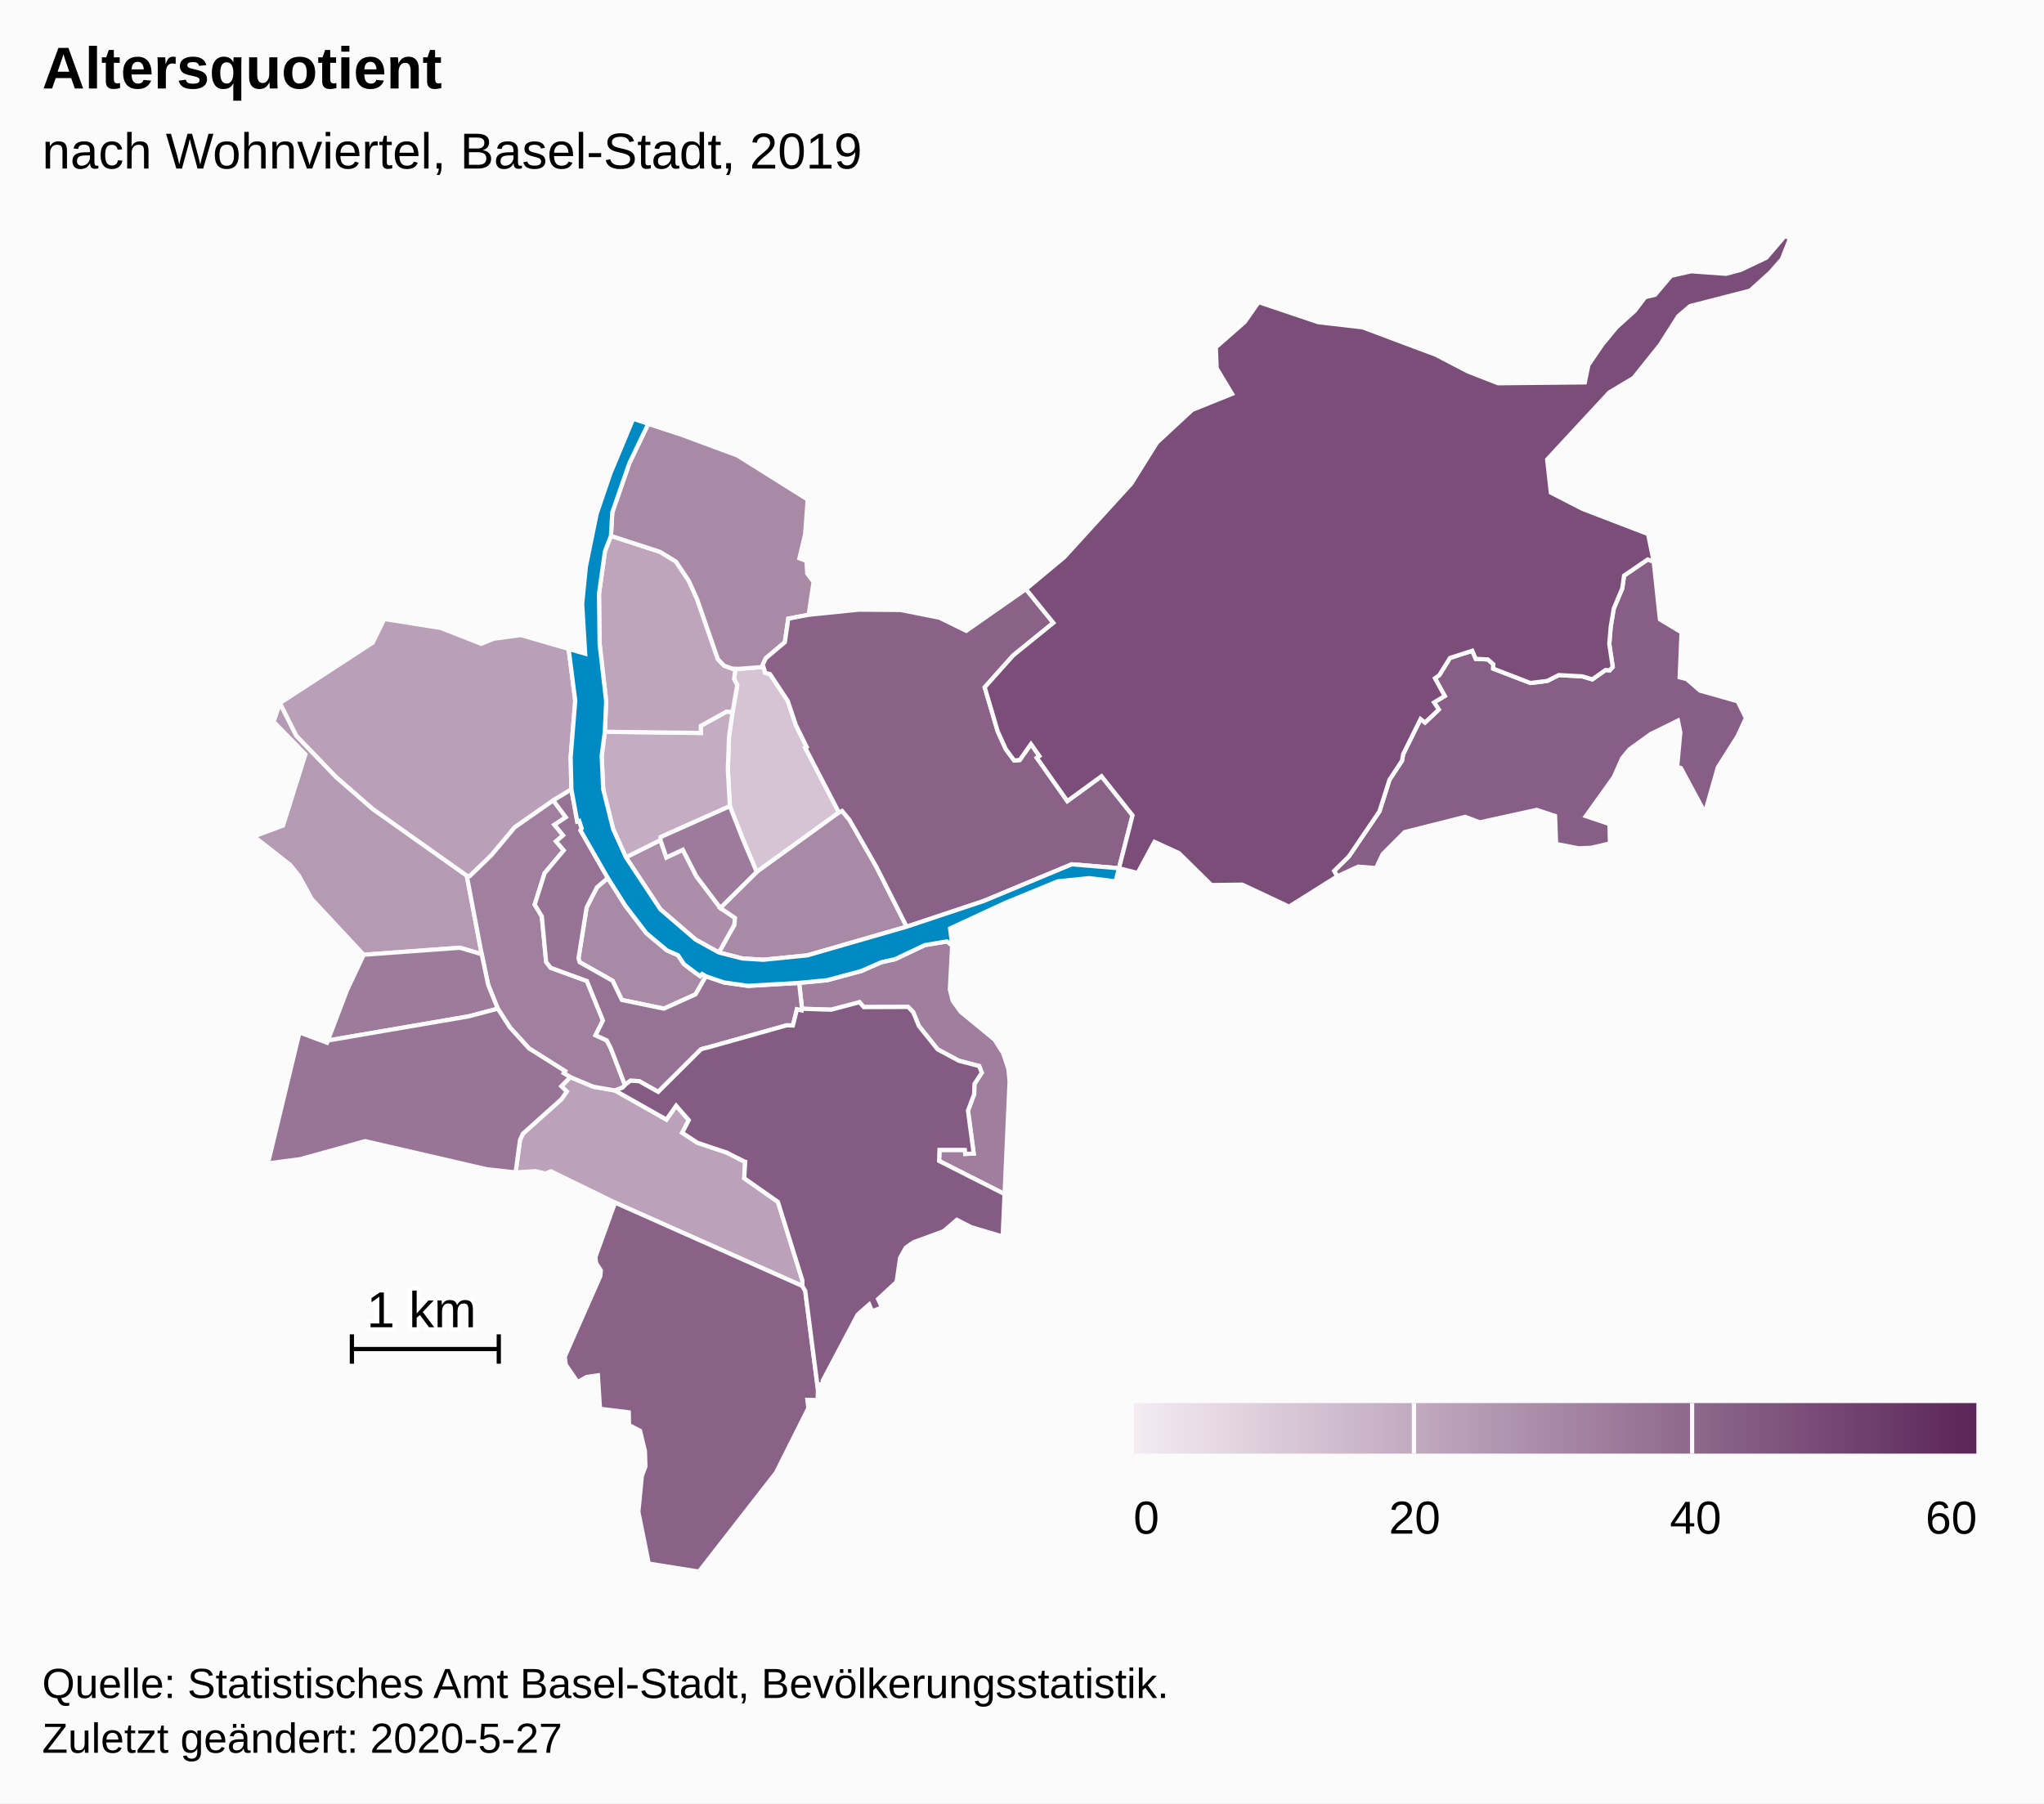
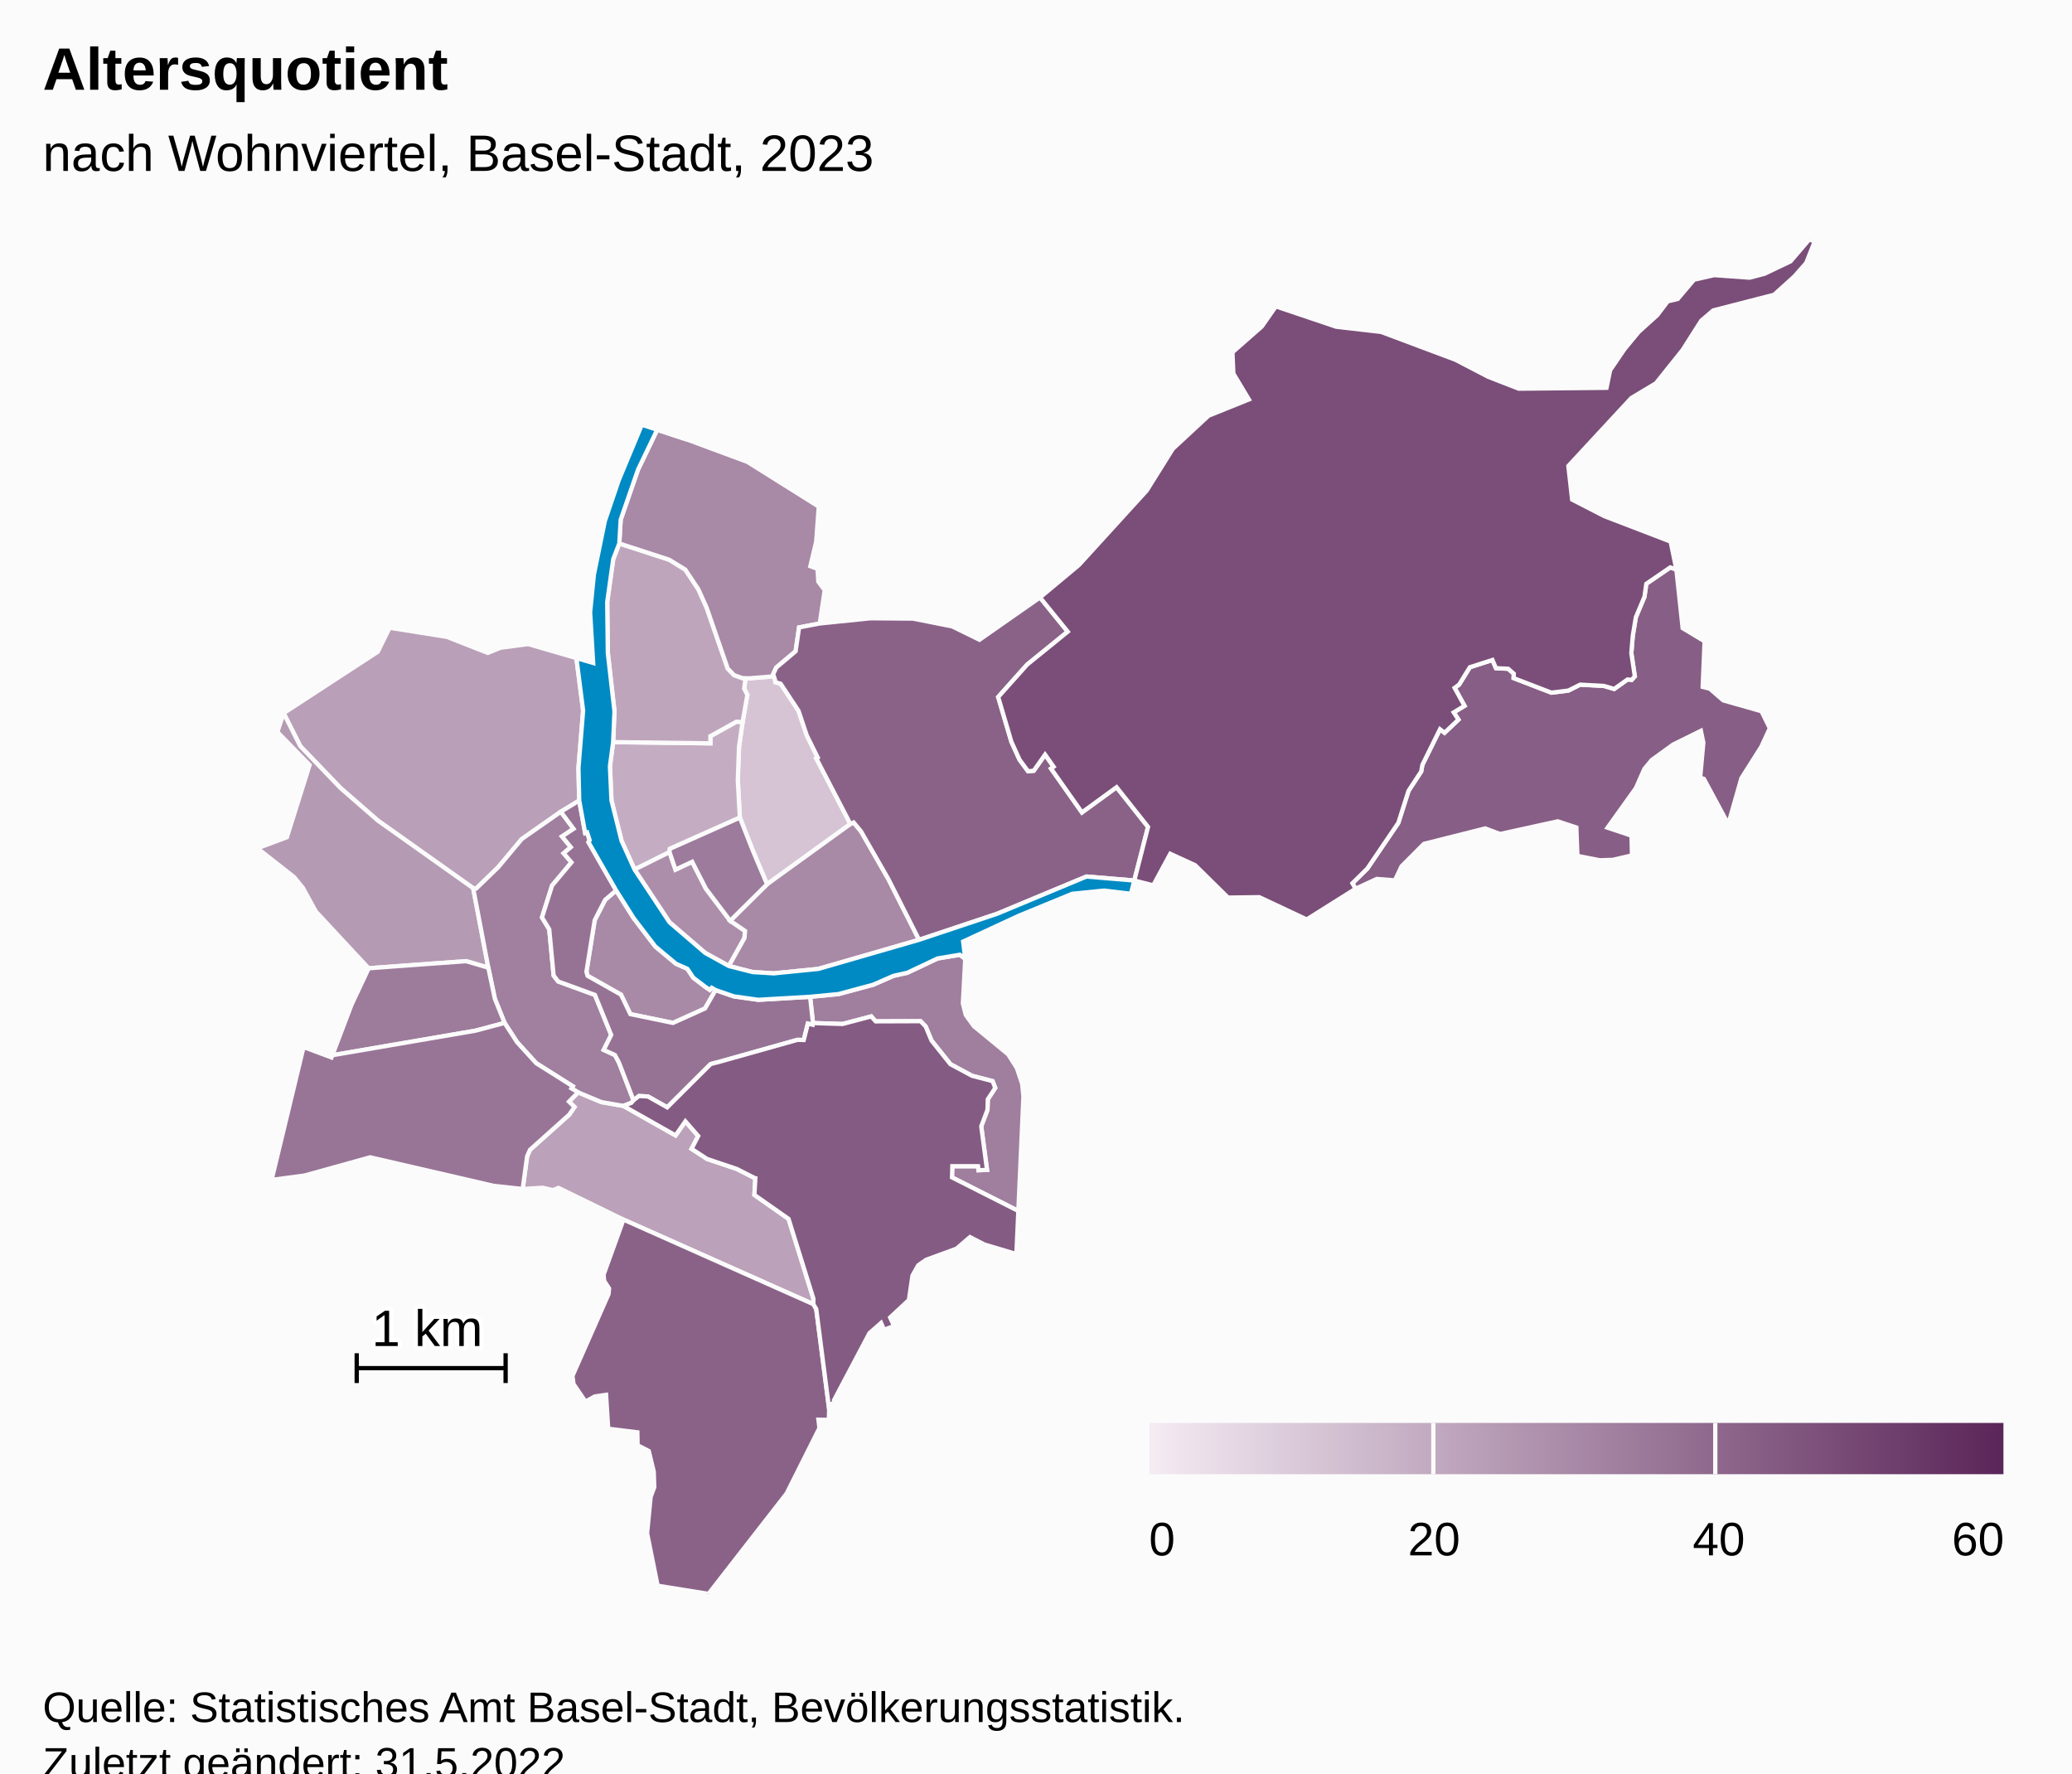
- <svg xmlns="http://www.w3.org/2000/svg" version="1.1" class="highcharts-root" style="font-family:Arial;font-size:12px;" width="485" height="428">
+ <svg xmlns="http://www.w3.org/2000/svg" version="1.1" class="highcharts-root" style="font-family:Arial;font-size:12px;" viewBox="0 0 485 415">
  <defs>
-     <linearGradient x1="0" y1="0" x2="1" y2="0" id="highcharts-osyjc6x-52">
+     <linearGradient x1="0" y1="0" x2="1" y2="0" id="highcharts-s5ncrij-53">
      <stop offset="0" stop-color="#f4ebf3" stop-opacity="1" />
      <stop offset="1" stop-color="#5b2659" stop-opacity="1" />
    </linearGradient>
-     <clipPath id="highcharts-osyjc6x-53-">
+     <clipPath id="highcharts-s5ncrij-54-">
      <rect x="0" y="0" width="465" height="317" fill="none" />
    </clipPath>
-     <clipPath id="highcharts-osyjc6x-75-">
+     <clipPath id="highcharts-s5ncrij-76-">
      <rect x="0" y="0" width="465" height="317" fill="none" />
+     </clipPath>
+     <clipPath id="highcharts-s5ncrij-100-">
+       <rect x="10" y="56" width="465" height="317" fill="none" />
    </clipPath>
  </defs>
  <rect fill="#fbfbfb" class="highcharts-background" x="0" y="0" width="485" height="428" rx="0" ry="0" />
  <rect fill="none" class="highcharts-plot-background" x="10" y="56" width="465" height="317" />
  <g class="highcharts-pane-group" data-z-index="0" />
  <rect fill="none" class="highcharts-plot-border" data-z-index="1" x="10" y="56" width="465" height="317" />
  <g class="highcharts-series-group" data-z-index="3">
-     <g class="highcharts-series highcharts-series-0 highcharts-map-series highcharts-color-0" data-z-index="0.1" opacity="1" transform="translate(10,56) scale(1 1)" stroke-width="1" clip-path="url(#highcharts-osyjc6x-75-)">
+     <g class="highcharts-series highcharts-series-0 highcharts-map-series highcharts-color-0" data-z-index="0.1" opacity="1" transform="translate(10,56) scale(1 1)" stroke-width="1" clip-path="url(#highcharts-s5ncrij-76-)">
      <g transform="translate(0,0) scale(1 1)">
        <path fill="rgb(214,196,213)" d="M 171.403 103.076 L 171.51 103.671 L 172.712 103.994 L 176.923 110.368 L 178.833 116.074 L 181.398 121.262 L 181.055 121.448 L 189.055 136.836 L 169.551 150.938 L 167.398 145.867 L 166.205 143.035 L 163.183 135.336 L 162.696 126.585 L 162.987 118.776 L 163.816 112.989 L 164.938 106.62 L 164.189 105.163 L 164.506 102.713 L 164.506 102.713 L 165.377 102.741 L 171.149 102.283 L 171.403 103.076 Z" stroke="#fbfbfb" stroke-width="inherit" opacity="1" class="highcharts-point highcharts-color-0" />
        <path fill="rgb(196,173,195)" d="M 163.816 112.989 L 162.987 118.776 L 162.696 126.585 L 163.183 135.336 L 146.788 142.65 L 146.718 143.41 L 138.535 147.497 L 135.486 140.77 L 133.125 131.307 L 132.767 123.342 L 133.516 117.677 L 156.295 117.958 L 156.279 116.28 L 162.375 112.898 L 163.816 112.989 Z" stroke="#fbfbfb" stroke-width="inherit" opacity="1" class="highcharts-point highcharts-color-0" />
        <path fill="rgb(190,165,188)" d="M 163.816 112.989 L 162.375 112.898 L 156.279 116.28 L 156.295 117.958 L 133.516 117.677 L 133.83 110.446 L 132.279 96.852 L 132.132 84.911 L 133.545 74.828 L 134.962 71.188 L 146.634 74.983 L 150.407 77.299 L 153.46 81.9 L 155.408 86.21 L 160.332 100.443 L 161.819 101.992 L 163.754 102.689 L 164.506 102.713 L 164.506 102.713 L 164.189 105.163 L 164.938 106.62 L 163.816 112.989 Z" stroke="#fbfbfb" stroke-width="inherit" opacity="1" class="highcharts-point highcharts-color-0" />
        <path fill="rgb(187,161,185)" d="M 135.884 202.803 L 135.941 202.824 L 148.134 209.717 L 150.43 206.419 L 153.428 209.851 L 151.877 212.851 L 155.494 215.224 L 162.439 217.55 L 166.562 219.646 L 166.593 219.679 L 166.602 219.691 L 166.658 219.707 L 166.811 219.732 L 166.585 223.64 L 174.58 229.246 L 180.392 247.911 L 180.38 249.21 L 135.937 229.419 L 120.729 221.994 L 119.396 222.524 L 117.04 221.961 L 112.341 222.253 L 113.384 214.605 L 114.049 213.091 L 123.252 204.845 L 124.473 203.06 L 123.182 201.802 L 125.33 199.645 L 130.782 201.92 L 135.884 202.803 Z" stroke="#fbfbfb" stroke-width="inherit" opacity="1" class="highcharts-point highcharts-color-0" />
        <path fill="rgb(185,159,184)" d="M 121.275 133.966 L 112.133 140.356 L 106.593 146.975 L 101.475 151.925 L 100.759 151.859 L 78.467 136.05 L 69.733 128.445 L 60.293 118.632 L 56.393 110.894 L 78.431 96.531 L 81.183 90.91 L 94.625 93.046 L 104.175 96.798 L 107.187 95.576 L 113.625 94.733 L 124.918 98.005 L 126.494 110.293 L 125.404 123.705 L 125.579 131.345 L 121.275 133.966 Z" stroke="#fbfbfb" stroke-width="inherit" opacity="1" class="highcharts-point highcharts-color-0" />
        <path fill="rgb(181,154,179)" d="M 79.844 170.341 L 76.296 170.603 L 63.941 157.334 L 60.916 151.809 L 58.833 149.249 L 50.241 142.513 L 57.155 139.93 L 62.468 123.029 L 54.926 115.298 L 56.393 110.894 L 60.293 118.632 L 69.733 128.445 L 78.467 136.05 L 100.759 151.859 L 104.303 170.466 L 99.12 168.936 L 83.079 170.102 L 79.844 170.341 Z" stroke="#fbfbfb" stroke-width="inherit" opacity="1" class="highcharts-point highcharts-color-0" />
        <path fill="rgb(172,142,171)" d="M 160.6 170.072 L 164.262 163.525 L 164.392 161.864 L 160.917 159.483 L 155.23 151.967 L 152.017 145.68 L 148.113 147.511 L 146.718 143.41 L 138.535 147.497 L 146.709 159.836 L 155.075 167.016 L 160.6 170.072 Z" stroke="#fbfbfb" stroke-width="inherit" opacity="1" class="highcharts-point highcharts-color-0" />
        <path fill="rgb(168,138,167)" d="M 157.499 175.701 L 156.598 175.17 L 156.144 175.659 L 155.075 174.929 L 152.283 172.811 L 150.886 170.715 L 148.257 169.562 L 143.381 165.489 L 138.344 158.895 L 134.228 152.381 L 131.642 154.589 L 129.197 159.353 L 127.264 171.442 L 127.542 172.365 L 135.351 176.77 L 137.547 181.329 L 147.524 183.39 L 155.028 180.005 L 157.499 175.701 Z" stroke="#fbfbfb" stroke-width="inherit" opacity="1" class="highcharts-point highcharts-color-0" />
        <path fill="rgb(168,137,166)" d="M 163.754 102.689 L 161.819 101.992 L 160.332 100.443 L 155.408 86.21 L 153.46 81.9 L 150.407 77.299 L 146.634 74.983 L 134.962 71.188 L 135.284 65.618 L 139.335 53.928 L 143.827 44.575 L 151.067 46.95 L 164.966 52.101 L 181.647 62.565 L 181.045 70.783 L 179.679 76.506 L 181.358 77.133 L 181.544 80.105 L 183.043 82.121 L 181.878 89.91 L 177.043 90.831 L 176.23 96.415 L 171.705 100.224 L 170.984 101.767 L 171.149 102.283 L 165.377 102.741 L 164.506 102.713 L 163.754 102.689 Z" stroke="#fbfbfb" stroke-width="inherit" opacity="1" class="highcharts-point highcharts-color-0" />
        <path fill="rgb(168,137,166)" d="M 160.917 159.483 L 169.551 150.938 L 189.055 136.836 L 189.804 136.474 L 191.537 138.558 L 197.964 149.763 L 205.131 163.94 L 181.565 170.746 L 171.108 171.791 L 166.174 171.486 L 160.6 170.072 L 164.262 163.525 L 164.392 161.864 L 160.917 159.483 Z" stroke="#fbfbfb" stroke-width="inherit" opacity="1" class="highcharts-point highcharts-color-0" />
        <path fill="rgb(160,127,159)" d="M 121.275 133.966 L 124.253 137.962 L 121.554 139.754 L 123.608 142.254 L 121.933 143.684 L 123.765 145.818 L 119.229 151.236 L 116.868 158.693 L 118.562 161.485 L 119.59 172.302 L 120.66 173.689 L 129.26 176.832 L 133.063 186.201 L 131.31 189.702 L 133.959 190.917 L 134.859 192.639 L 135.028 193.06 L 135.577 194.464 L 138.293 201.518 L 138.293 201.518 L 137.765 202.101 L 135.913 202.813 L 135.884 202.803 L 130.782 201.92 L 125.33 199.645 L 123.767 198.707 L 124.071 198.212 L 115.516 192.819 L 111.016 187.873 L 108.11 183.387 L 105.833 177.737 L 104.303 170.466 L 100.759 151.859 L 101.475 151.925 L 106.593 146.975 L 112.133 140.356 L 121.275 133.966 Z" stroke="#fbfbfb" stroke-width="inherit" opacity="1" class="highcharts-point highcharts-color-0" />
        <path fill="rgb(160,126,158)" d="M 215.934 168.4 L 215.381 178.829 L 216.062 181.531 L 217.969 184.165 L 225.998 190.763 L 228.028 193.968 L 229.259 197.647 L 229.555 200.58 L 228.366 227.399 L 212.838 219.541 L 212.917 216.919 L 218.937 216.922 L 219.041 217.862 L 221.037 217.782 L 219.681 207.589 L 221.146 203.718 L 221.217 201.262 L 222.959 198.6 L 222.339 197.01 L 217.52 195.763 L 212.467 193.046 L 208.04 187.514 L 206.679 184.231 L 205.481 182.984 L 194.971 183.022 L 193.933 181.866 L 187.216 183.64 L 180.3 183.42 L 179.62 177.274 L 186.271 176.636 L 194.407 174.44 L 199.141 172.37 L 202.375 171.652 L 209.451 168.305 L 214.679 167.434 L 215.934 168.4 Z" stroke="#fbfbfb" stroke-width="inherit" opacity="1" class="highcharts-point highcharts-color-0" />
        <path fill="rgb(157,123,156)" d="M 160.917 159.483 L 155.23 151.967 L 152.017 145.68 L 148.113 147.511 L 146.718 143.41 L 146.788 142.65 L 163.183 135.336 L 166.205 143.035 L 167.398 145.867 L 169.551 150.938 L 160.917 159.483 Z" stroke="#fbfbfb" stroke-width="inherit" opacity="1" class="highcharts-point highcharts-color-0" />
        <path fill="rgb(157,123,155)" d="M 79.844 170.341 L 76.296 170.603 L 72.323 179.035 L 67.793 190.952 L 101.329 185.197 L 108.11 183.387 L 105.833 177.737 L 104.303 170.466 L 99.12 168.936 L 83.079 170.102 L 79.844 170.341 Z" stroke="#fbfbfb" stroke-width="inherit" opacity="1" class="highcharts-point highcharts-color-0" />
        <path fill="rgb(152,117,151)" d="M 123.182 201.802 L 124.473 203.06 L 123.252 204.845 L 114.049 213.091 L 113.384 214.605 L 112.341 222.253 L 105.568 221.523 L 76.646 214.839 L 61.241 219.111 L 53.571 220.12 L 61.057 189.036 L 67.596 191.469 L 67.793 190.952 L 101.329 185.197 L 108.11 183.387 L 111.016 187.873 L 115.516 192.819 L 124.071 198.212 L 123.767 198.707 L 125.33 199.645 L 123.182 201.802 Z" stroke="#fbfbfb" stroke-width="inherit" opacity="1" class="highcharts-point highcharts-color-0" />
        <path fill="rgb(150,115,149)" d="M 121.275 133.966 L 124.253 137.962 L 121.554 139.754 L 123.608 142.254 L 121.933 143.684 L 123.765 145.818 L 119.229 151.236 L 116.868 158.693 L 118.562 161.485 L 119.59 172.302 L 120.66 173.689 L 129.26 176.832 L 133.063 186.201 L 131.31 189.702 L 133.959 190.917 L 134.859 192.639 L 135.028 193.06 L 135.577 194.464 L 138.293 201.518 L 138.293 201.518 L 138.423 201.375 L 139.575 200.494 L 141.666 200.6 L 146.177 203.146 L 156.302 193.06 L 156.709 192.915 L 157.154 192.798 L 157.987 192.601 L 176.619 187.361 L 176.735 187.35 L 178.135 187.386 L 179.102 183.551 L 180.23 183.815 L 180.3 183.42 L 179.62 177.274 L 167.502 177.978 L 161.785 177.176 L 157.499 175.701 L 155.028 180.005 L 147.524 183.39 L 137.547 181.329 L 135.351 176.77 L 127.542 172.365 L 127.264 171.442 L 129.197 159.353 L 131.642 154.589 L 134.228 152.381 L 127.748 141.084 L 128.022 140.633 L 127.432 138.812 L 126.973 138.959 L 125.579 131.345 L 121.275 133.966 Z" stroke="#fbfbfb" stroke-width="inherit" opacity="1" class="highcharts-point highcharts-color-0" />
        <path fill="rgb(138,98,136)" d="M 135.937 229.419 L 180.38 249.21 L 181.063 250.358 L 184.087 273.822 L 184.001 276.293 L 181.572 276.239 L 181.807 278.203 L 174.134 293.503 L 155.841 317 L 143.935 315.096 L 141.47 302.832 L 142.301 294.297 L 143.144 292.046 L 143.031 288.415 L 141.865 283.579 L 139.248 282.225 L 139.188 279.194 L 132.364 278.355 L 131.867 270.422 L 129.207 270.804 L 127.061 272.016 L 124.244 267.893 L 123.999 265.997 L 132.443 246.854 L 132.572 245.537 L 131.42 243.75 L 131.285 242.295 L 135.937 229.419 Z" stroke="#fbfbfb" stroke-width="inherit" opacity="1" class="highcharts-point highcharts-color-0" />
        <path fill="rgb(138,98,136)" d="M 171.403 103.076 L 171.51 103.671 L 172.712 103.994 L 176.923 110.368 L 178.833 116.074 L 181.398 121.262 L 181.055 121.448 L 189.055 136.836 L 189.804 136.474 L 191.537 138.558 L 197.964 149.763 L 205.131 163.94 L 223.394 157.848 L 244.309 149.134 L 255.51 150.066 L 255.51 150.066 L 258.729 137.517 L 251.362 128.226 L 243.255 134.127 L 236.542 124.6 L 236.02 123.859 L 236.625 123.433 L 234.625 120.595 L 231.965 124.375 L 230.641 124.497 L 228.64 121.774 L 226.739 117.585 L 225.284 112.658 L 223.649 107.121 L 230.418 99.542 L 239.93 91.826 L 233.433 83.818 L 219.267 93.719 L 212.895 90.595 L 203.702 88.769 L 193.753 88.695 L 181.878 89.91 L 177.043 90.831 L 176.23 96.415 L 171.705 100.224 L 170.984 101.767 L 171.403 103.076 Z" stroke="#fbfbfb" stroke-width="inherit" opacity="1" class="highcharts-point highcharts-color-0" />
        <path fill="rgb(135,94,133)" d="M 371.94 103.104 L 372.668 102.284 L 371.851 96.838 L 372.19 92.784 L 372.906 88.459 L 374.924 83.662 L 375.356 80.619 L 380.964 76.786 L 382.395 77.294 L 383.863 91.004 L 388.995 94.085 L 388.549 104.752 L 390.216 105.173 L 393.368 107.908 L 402.318 110.447 L 404.272 114.421 L 402.285 118.735 L 397.612 126.122 L 394.549 136.882 L 388.836 126.276 L 387.962 126.008 L 388.706 117.814 L 388.135 115.031 L 381.646 118.233 L 376.619 121.862 L 374.893 123.955 L 372.916 128.439 L 366.287 137.696 L 371.894 139.576 L 372.004 144.181 L 367.544 145.218 L 364.497 145.323 L 359.235 144.295 L 358.983 137.65 L 354.623 136.211 L 341.123 139.174 L 337.649 137.871 L 323.297 141.483 L 318.077 146.723 L 316.511 150.024 L 312.262 149.693 L 307.301 151.991 L 306.564 150.702 L 310.046 147.276 L 317.317 136.568 L 319.695 129.074 L 322.666 124.548 L 322.944 122.984 L 327.062 114.67 L 328.128 115.488 L 331.386 112.408 L 330.274 110.716 L 332.803 109.184 L 330.489 104.983 L 331.533 104.219 L 334.052 100.152 L 339.342 98.448 L 340.167 100.371 L 343.023 100.506 L 344.341 101.655 L 344.3 102.693 L 353.14 106.098 L 357.111 105.61 L 359.868 104.225 L 365.426 104.519 L 367.835 105.235 L 370.963 103.015 L 371.558 103.069 L 371.94 103.104 Z" stroke="#fbfbfb" stroke-width="inherit" opacity="1" class="highcharts-point highcharts-color-0" />
        <path fill="rgb(132,91,131)" d="M 135.941 202.824 L 148.134 209.717 L 150.43 206.419 L 153.428 209.851 L 151.877 212.851 L 155.494 215.224 L 162.439 217.55 L 166.562 219.646 L 166.593 219.679 L 166.602 219.691 L 166.658 219.707 L 166.811 219.732 L 166.585 223.64 L 174.58 229.246 L 180.392 247.911 L 180.38 249.21 L 181.063 250.358 L 184.087 273.822 L 184.261 272.575 L 185.286 272.432 L 185.221 271.679 L 193.517 255.989 L 196.239 253.598 L 196.934 255.214 L 199.278 254.309 L 198.352 252.32 L 202.748 248.235 L 203.579 242.531 L 204.929 240.116 L 206.774 238.826 L 213.898 236.216 L 217.046 233.511 L 220.448 235.256 L 227.911 237.472 L 228.366 227.399 L 212.838 219.541 L 212.917 216.919 L 218.937 216.922 L 219.041 217.862 L 221.037 217.782 L 219.681 207.589 L 221.146 203.718 L 221.217 201.262 L 222.959 198.6 L 222.339 197.01 L 217.52 195.763 L 212.467 193.046 L 208.04 187.514 L 206.679 184.231 L 205.481 182.984 L 194.971 183.022 L 193.933 181.866 L 187.216 183.64 L 180.3 183.42 L 180.23 183.815 L 179.102 183.551 L 178.135 187.386 L 176.735 187.35 L 176.619 187.361 L 157.987 192.601 L 157.154 192.798 L 156.709 192.915 L 156.302 193.06 L 146.177 203.146 L 141.666 200.6 L 139.575 200.494 L 138.423 201.375 L 138.293 201.518 L 137.765 202.101 L 135.913 202.813 L 135.941 202.824 Z" stroke="#fbfbfb" stroke-width="inherit" opacity="1" class="highcharts-point highcharts-color-0" />
        <path fill="rgb(122,78,120)" d="M 236.02 123.859 L 236.625 123.433 L 234.625 120.595 L 231.965 124.375 L 230.641 124.497 L 228.64 121.774 L 226.739 117.585 L 225.284 112.658 L 223.649 107.121 L 230.418 99.542 L 239.93 91.826 L 233.433 83.818 L 242.529 76.243 L 258.434 58.79 L 264.53 49.032 L 272.882 41.288 L 282.337 37.479 L 278.695 31.418 L 278.49 26.44 L 285.347 20.421 L 288.65 15.702 L 302.785 20.466 L 313.295 21.681 L 330.683 28.195 L 338.376 32.192 L 345.489 34.96 L 366.047 34.759 L 366.893 30.638 L 370.245 25.711 L 373.592 21.662 L 377.915 17.76 L 380.371 14.522 L 382.711 13.968 L 386.519 9.462 L 391.261 8.386 L 399.56 8.981 L 403.043 8.059 L 409.124 5.157 L 413.534 0 L 414.759 0.549 L 412.793 5.53 L 410.02 8.684 L 405.26 12.982 L 391.017 16.645 L 388.217 19.035 L 383.87 25.872 L 377.606 33.698 L 371.846 37.145 L 357.11 53.048 L 357.991 60.916 L 365.52 64.79 L 381.052 70.75 L 382.395 77.294 L 380.964 76.786 L 375.356 80.619 L 374.924 83.662 L 372.906 88.459 L 372.19 92.784 L 371.851 96.838 L 372.668 102.284 L 371.94 103.104 L 371.558 103.069 L 370.963 103.015 L 367.835 105.235 L 365.426 104.519 L 359.868 104.225 L 357.111 105.61 L 353.14 106.098 L 344.3 102.693 L 344.341 101.655 L 343.023 100.506 L 340.167 100.371 L 339.342 98.448 L 334.052 100.152 L 331.533 104.219 L 330.489 104.983 L 332.803 109.184 L 330.274 110.716 L 331.386 112.408 L 328.128 115.488 L 327.062 114.67 L 322.944 122.984 L 322.666 124.548 L 319.695 129.074 L 317.317 136.568 L 310.046 147.276 L 306.564 150.702 L 307.301 151.991 L 295.865 159.176 L 284.765 153.96 L 277.444 154.057 L 269.742 146.473 L 263.934 143.81 L 259.946 151.193 L 255.51 150.066 L 258.729 137.517 L 251.362 128.226 L 243.255 134.127 L 236.542 124.6 L 236.02 123.859 Z" stroke="#fbfbfb" stroke-width="inherit" opacity="1" class="highcharts-point highcharts-color-0" />
      </g>
    </g>
    <g class="highcharts-markers highcharts-series-0 highcharts-map-series highcharts-color-0" data-z-index="0.1" opacity="1" transform="translate(10,56) scale(1 1)" clip-path="none" />
-     <g class="highcharts-series highcharts-series-1 highcharts-map-series highcharts-color-1" visibility="hidden" data-z-index="0.1" opacity="1" transform="translate(10,56) scale(1 1)" clip-path="url(#highcharts-osyjc6x-75-)" />
+     <g class="highcharts-series highcharts-series-1 highcharts-map-series highcharts-color-1" visibility="hidden" data-z-index="0.1" opacity="1" transform="translate(10,56) scale(1 1)" clip-path="url(#highcharts-s5ncrij-76-)" />
    <g class="highcharts-markers highcharts-series-1 highcharts-map-series highcharts-color-1" visibility="hidden" data-z-index="0.1" opacity="1" transform="translate(10,56) scale(1 1)" clip-path="none" />
-     <g class="highcharts-series highcharts-series-2 highcharts-map-series" data-z-index="0.1" opacity="1" transform="translate(10,56) scale(1 1)" stroke-width="1" clip-path="url(#highcharts-osyjc6x-75-)">
+     <g class="highcharts-series highcharts-series-2 highcharts-map-series" data-z-index="0.1" opacity="1" transform="translate(10,56) scale(1 1)" stroke-width="1" clip-path="url(#highcharts-s5ncrij-76-)">
      <g transform="translate(0,0) scale(1 1)">
        <path fill="#008AC3" d="M 160.6 170.072 L 166.174 171.486 L 171.108 171.791 L 181.565 170.746 L 205.131 163.94 L 223.394 157.848 L 244.309 149.134 L 255.51 150.066 L 254.712 153.175 L 248.443 152.417 L 240.984 153.17 L 228.529 158.284 L 215.447 164.346 L 215.934 168.4 L 214.679 167.434 L 209.451 168.305 L 202.375 171.652 L 199.141 172.37 L 194.407 174.44 L 186.271 176.636 L 179.62 177.274 L 167.502 177.978 L 161.785 177.176 L 157.499 175.701 L 156.598 175.17 L 156.144 175.659 L 155.075 174.929 L 152.283 172.811 L 150.886 170.715 L 148.257 169.562 L 143.381 165.489 L 138.344 158.895 L 134.228 152.381 L 127.748 141.084 L 128.022 140.633 L 127.432 138.812 L 126.973 138.959 L 125.579 131.345 L 125.404 123.705 L 126.494 110.293 L 124.918 98.005 L 128.847 99.153 L 128.136 87.292 L 129.017 78.474 L 131.58 65.937 L 134.826 56.393 L 140.241 43.398 L 151.067 46.95 L 143.827 44.575 L 139.335 53.928 L 135.284 65.618 L 134.962 71.188 L 133.545 74.828 L 132.132 84.911 L 132.279 96.852 L 133.83 110.446 L 133.516 117.677 L 132.767 123.342 L 133.125 131.307 L 135.486 140.77 L 138.535 147.497 L 146.709 159.836 L 155.075 167.016 L 160.6 170.072 Z" stroke="#fbfbfb" stroke-width="inherit" opacity="1" class="highcharts-point" />
      </g>
    </g>
    <g class="highcharts-markers highcharts-series-2 highcharts-map-series" data-z-index="0.1" opacity="1" transform="translate(10,56) scale(1 1)" clip-path="none" />
-     <g class="highcharts-series highcharts-series-3 highcharts-mapline-series" data-z-index="0.1" opacity="1" transform="translate(10,56) scale(1 1)" stroke-width="1" clip-path="url(#highcharts-osyjc6x-75-)">
+     <g class="highcharts-series highcharts-series-3 highcharts-mapline-series" data-z-index="0.1" opacity="1" transform="translate(10,56) scale(1 1)" stroke-width="1" clip-path="url(#highcharts-s5ncrij-76-)">
      <g transform="translate(0,0) scale(1 1)">
        <path fill="none" d="M 73.496 260.693 L 73.496 267.664 L 73.496 264.179 L 108.351 264.179 L 108.351 260.693 L 108.351 267.664" stroke="black" stroke-width="inherit" opacity="1" class="highcharts-point" />
      </g>
    </g>
    <g class="highcharts-markers highcharts-series-3 highcharts-mapline-series" data-z-index="0.1" opacity="1" transform="translate(10,56) scale(1 1)" clip-path="none" />
  </g>
  <text x="10" text-anchor="start" class="highcharts-title" data-z-index="4" style="color:#000000;font-size:14px;font-weight:bold;font-family:Arial;fill:#000000;" y="21">
    <tspan>Altersquotient</tspan>
  </text>
  <text x="10" text-anchor="start" class="highcharts-subtitle" data-z-index="4" style="color:#000000;font-size:12px;font-weight:normal;font-family:Arial;fill:#000000;" y="40">
-     <tspan>nach Wohnviertel, Basel-Stadt, 2019</tspan>
+     <tspan>nach Wohnviertel, Basel-Stadt, 2023</tspan>
  </text>
  <text x="10" text-anchor="start" class="highcharts-caption" data-z-index="4" style="color:#666666;fill:#666666;" y="385" />
-   <g class="highcharts-data-labels highcharts-series-3 highcharts-mapline-series" data-z-index="6" opacity="1" transform="translate(10,56) scale(1 1)" clip-path="url(#highcharts-osyjc6x-53-)">
+   <g class="highcharts-data-labels highcharts-series-3 highcharts-mapline-series" data-z-index="6" opacity="1" transform="translate(10,56) scale(1 1)" clip-path="url(#highcharts-s5ncrij-54-)">
    <g class="highcharts-label highcharts-data-label highcharts-data-label-color-undefined" data-z-index="1" transform="translate(77,247)">
      <text x="0" data-z-index="1" y="12" style="color:black;font-size:12px;font-weight:normal;fill:black;">
        <tspan x="0" y="12" class="highcharts-text-outline" fill="#FFFFFF" stroke="#FFFFFF" stroke-width="2px" stroke-linejoin="round" style="">1 km</tspan>
        <tspan x="0" y="12">1 km</tspan>
      </text>
    </g>
  </g>
  <g class="highcharts-legend" data-z-index="7" transform="translate(261,326)">
    <rect fill="none" class="highcharts-legend-box" rx="0" ry="0" x="0" y="0" width="214" height="47" visibility="visible" />
    <g data-z-index="1">
      <g>
        <g class="highcharts-legend-item highcharts-undefined-series highcharts-color-undefined" data-z-index="1" transform="translate(8,3)">
-           <rect x="0" y="4" width="200" height="12" fill="url(#highcharts-osyjc6x-52)" data-z-index="1" />
+           <rect x="0" y="4" width="200" height="12" fill="url(#highcharts-s5ncrij-53)" data-z-index="1" />
          <g class="highcharts-grid highcharts-coloraxis-grid" data-z-index="1">
            <path fill="none" stroke="#fbfbfb" stroke-width="1" data-z-index="1" class="highcharts-grid-line" d="M -0.5 4 L -0.5 16" opacity="1" />
            <path fill="none" stroke="#fbfbfb" stroke-width="1" data-z-index="1" class="highcharts-grid-line" d="M 66.5 4 L 66.5 16" opacity="1" />
            <path fill="none" stroke="#fbfbfb" stroke-width="1" data-z-index="1" class="highcharts-grid-line" d="M 132.5 4 L 132.5 16" opacity="1" />
            <path fill="none" stroke="#fbfbfb" stroke-width="1" data-z-index="1" class="highcharts-grid-line" d="M 200.5 4 L 200.5 16" opacity="1" />
          </g>
          <text x="21" style="color:#333333;cursor:pointer;font-size:12px;font-weight:bold;fill:#333333;" text-anchor="start" data-z-index="2" y="15" />
          <g class="highcharts-axis highcharts-coloraxis" data-z-index="2">
            <path fill="none" class="highcharts-axis-line" data-z-index="7" d="M 0 16 L 200 16" />
          </g>
          <g class="highcharts-axis-labels highcharts-coloraxis-labels" data-z-index="7">
            <text x="3" style="color:black;cursor:default;font-size:11px;fill:black;" text-anchor="middle" transform="translate(0,0)" y="35" opacity="1">0</text>
            <text x="66.667" style="color:black;cursor:default;font-size:11px;fill:black;" text-anchor="middle" transform="translate(0,0)" y="35" opacity="1">20</text>
            <text x="133.333" style="color:black;cursor:default;font-size:11px;fill:black;" text-anchor="middle" transform="translate(0,0)" y="35" opacity="1">40</text>
            <text x="194" style="color:black;cursor:default;font-size:11px;fill:black;" text-anchor="middle" transform="translate(0,0)" y="35" opacity="1">60</text>
          </g>
        </g>
      </g>
    </g>
  </g>
  <text x="10" class="highcharts-credits" text-anchor="start" data-z-index="8" style="cursor:default;color:#000000;font-size:10px;fill:#000000;" y="403">
    <tspan>Quelle: Statistisches Amt Basel-Stadt, Bevölkerungsstatistik.</tspan>
-     <tspan x="10" dy="13">Zuletzt geändert: 2020-5-27</tspan>
+     <tspan x="10" dy="13">Zuletzt geändert: 31.5.2022</tspan>
  </text>
+   <g class="highcharts-control-points" data-z-index="99" clip-path="url(#highcharts-s5ncrij-100-)" />
</svg>
